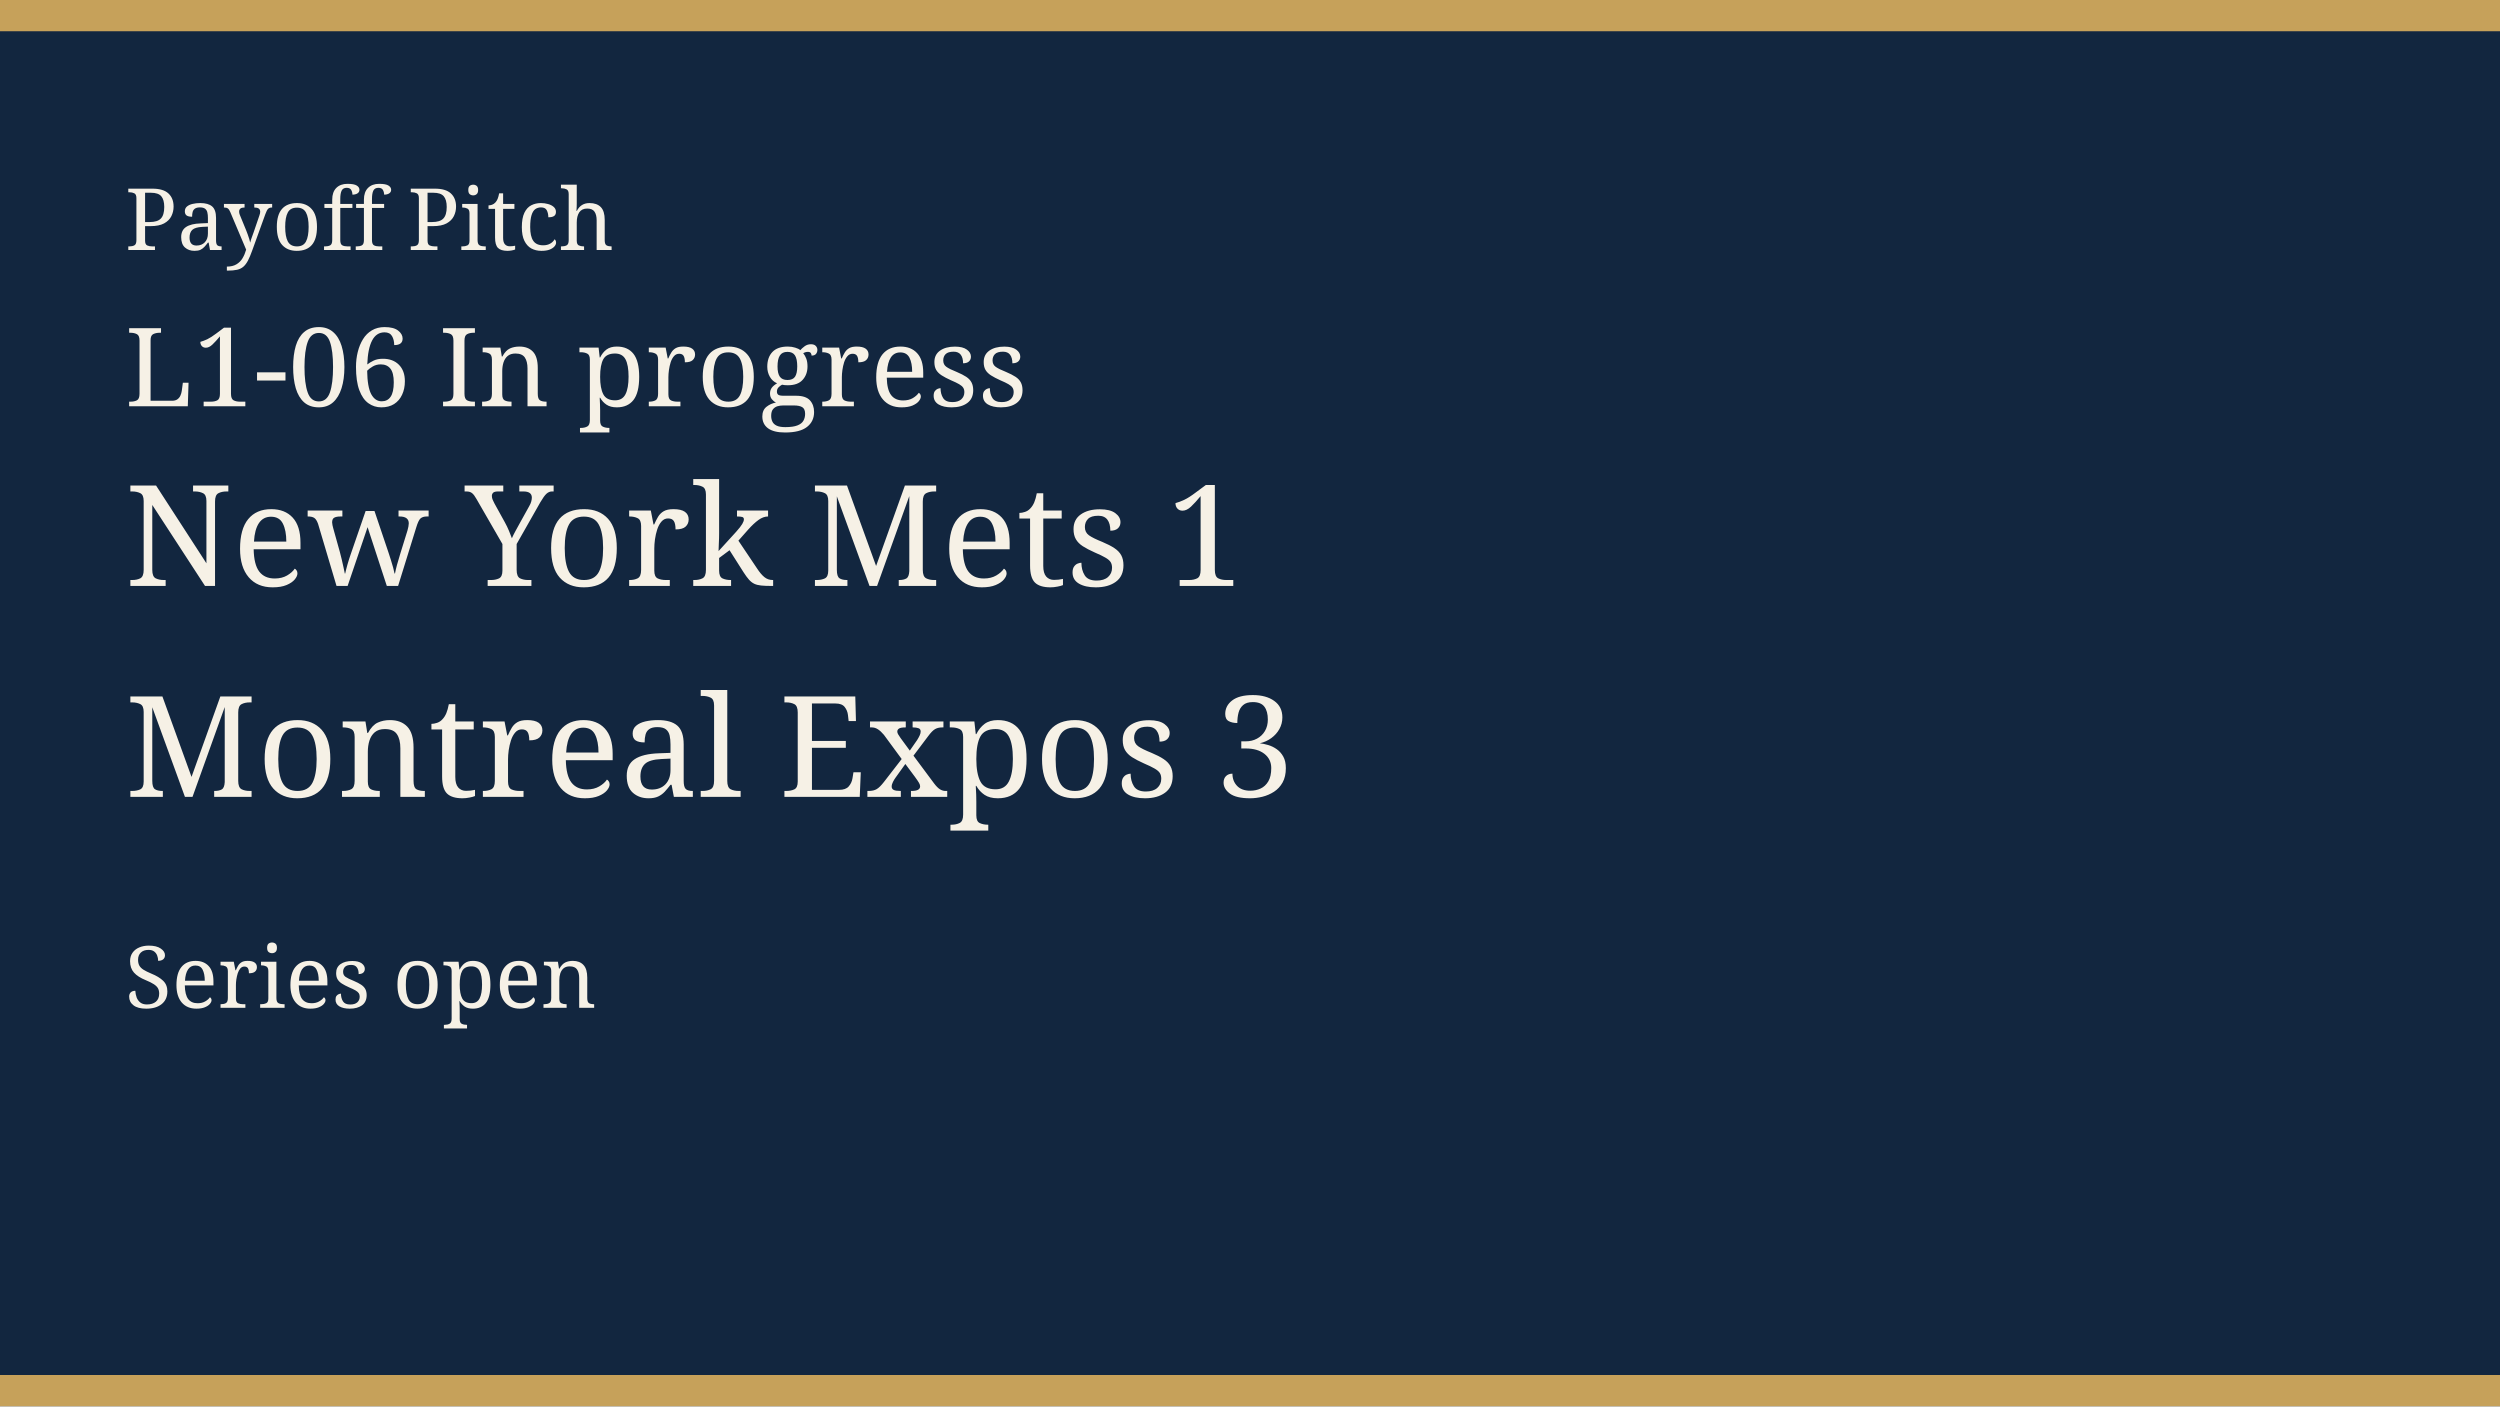
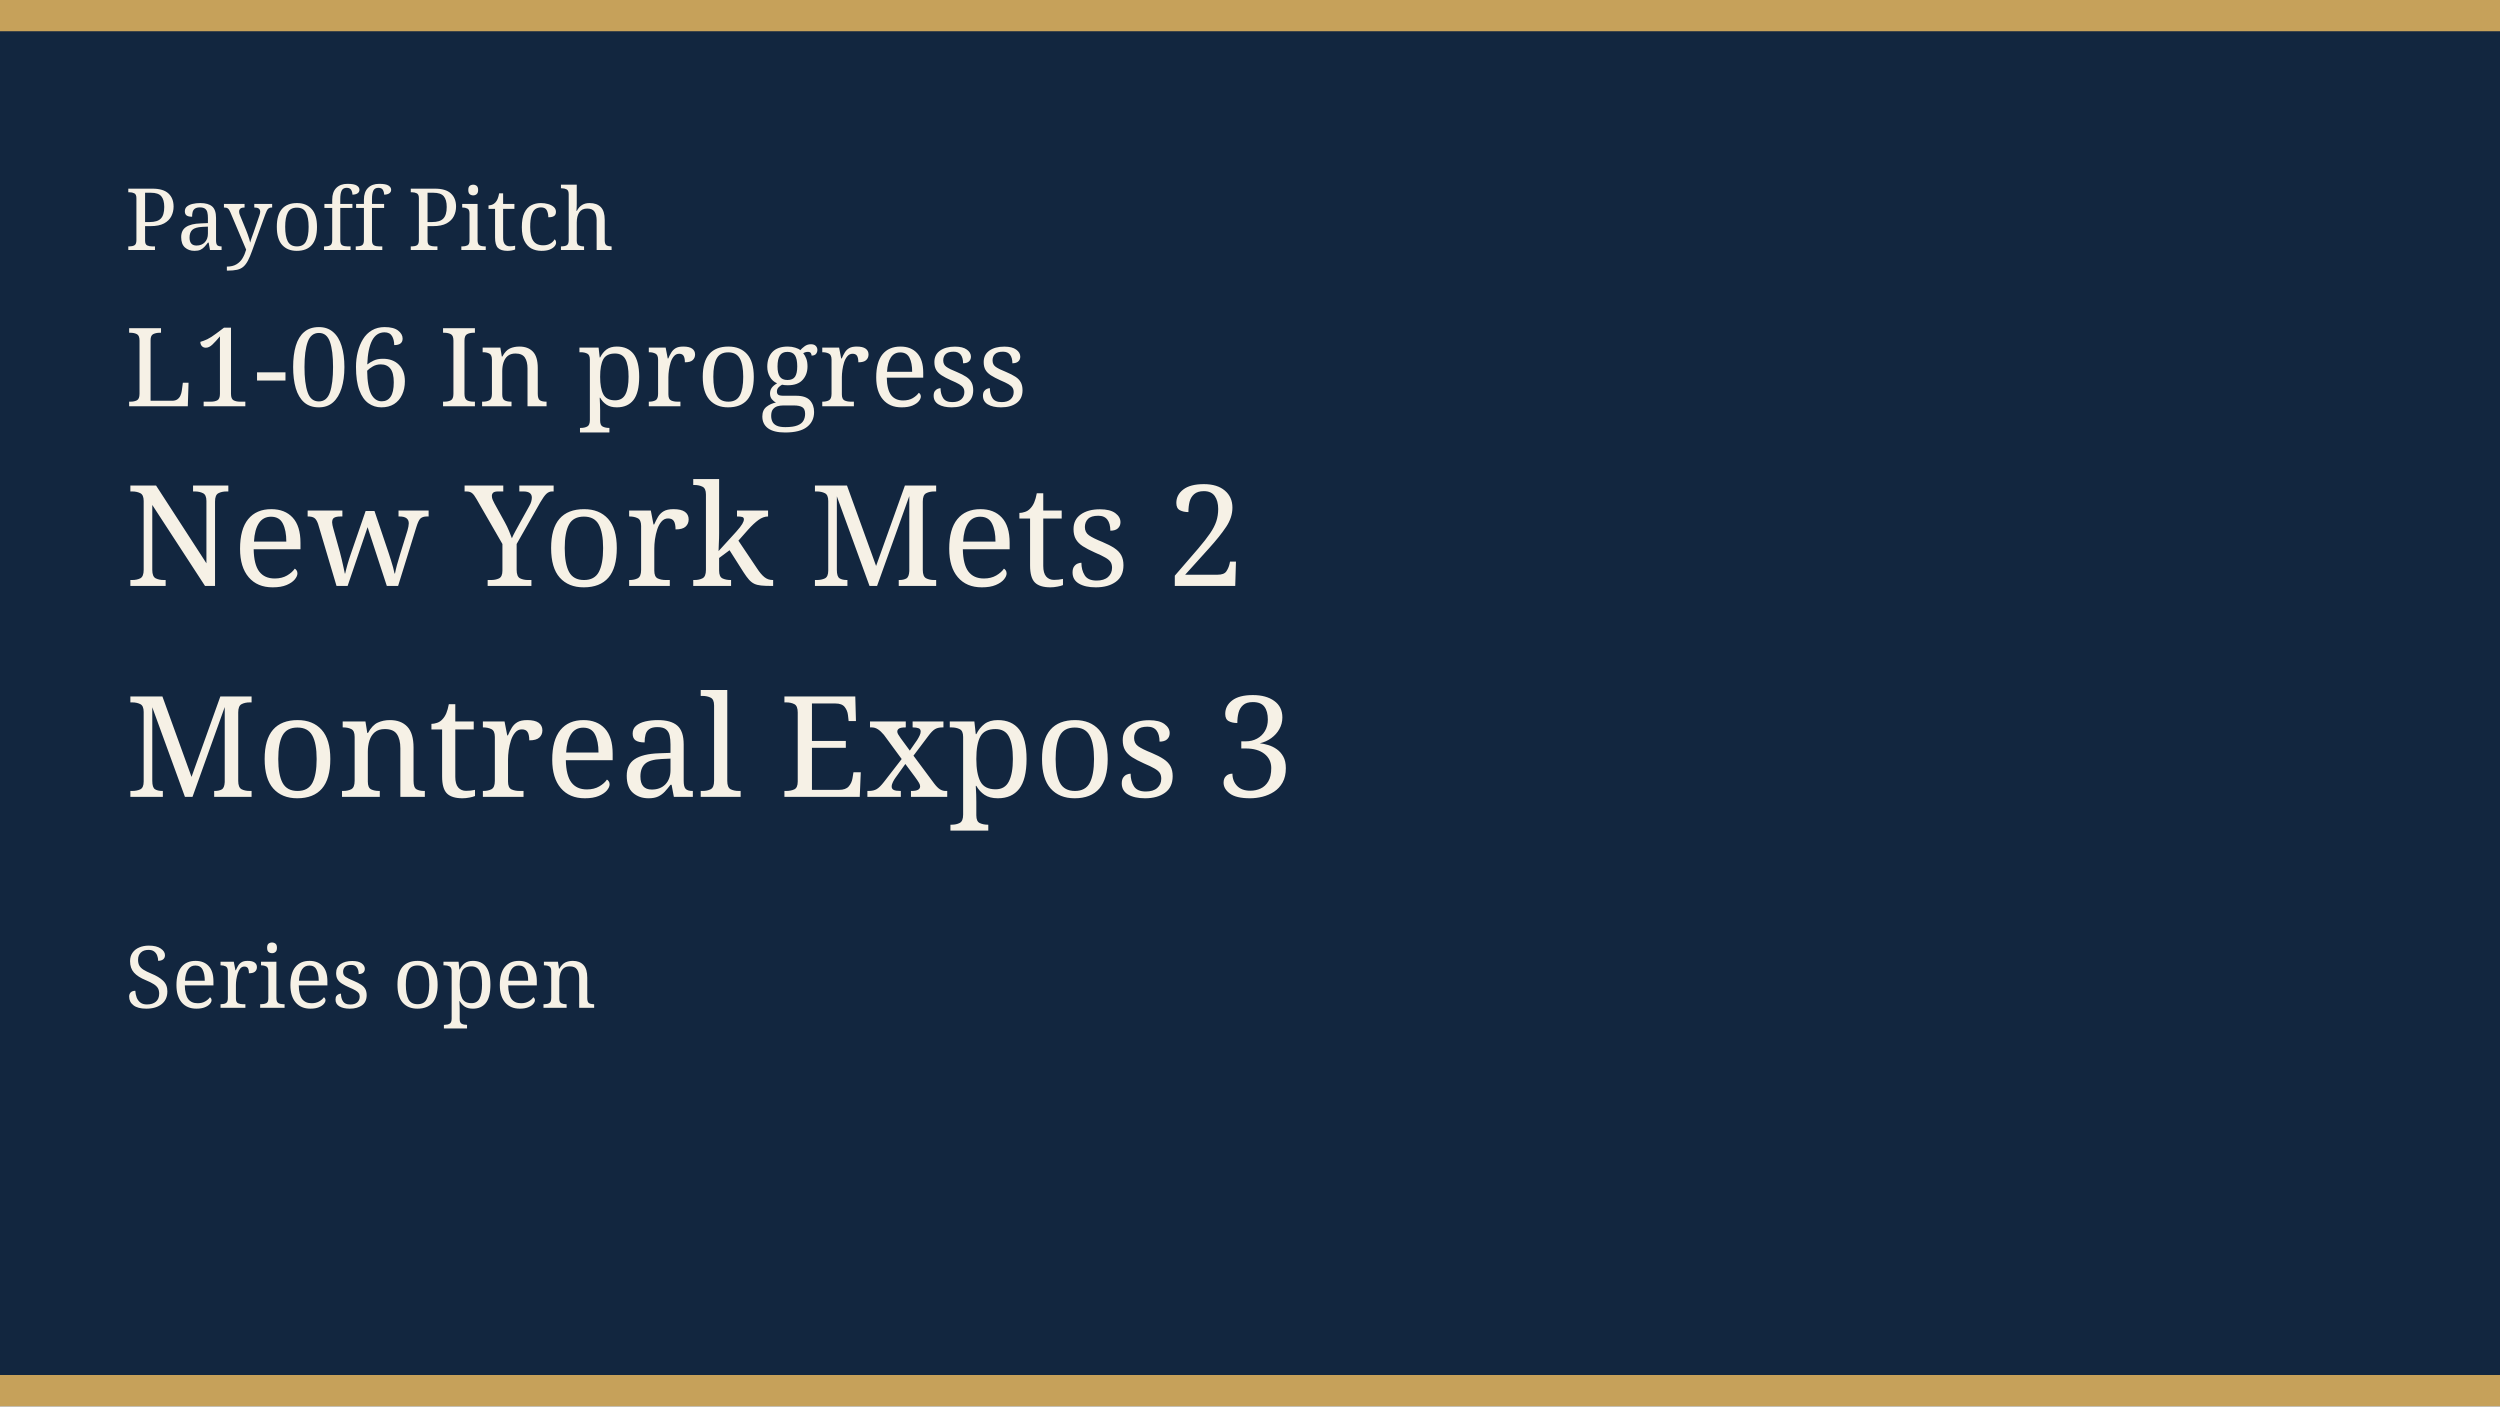
<svg xmlns="http://www.w3.org/2000/svg" width="640" height="360" viewBox="0 0 640 360" role="img">
  <rect width="640" height="360" fill="#12263f" />
  <rect width="640" height="8" fill="#c6a15a" />
  <rect y="352" width="640" height="8" fill="#c6a15a" />
  <text x="32" y="64" fill="#f6f1e6" font-family="Georgia, serif" font-size="22">Payoff Pitch</text>
  <text x="32" y="104" fill="#f6f1e6" font-family="Georgia, serif" font-size="28">L1-06 In progress</text>
-   <text x="32" y="150" fill="#f6f1e6" font-family="Georgia, serif" font-size="36">New York Mets 1</text>
+   <text x="32" y="150" fill="#f6f1e6" font-family="Georgia, serif" font-size="36">New York Mets 2</text>
  <text x="32" y="204" fill="#f6f1e6" font-family="Georgia, serif" font-size="36">Montreal Expos 3</text>
  <text x="32" y="258" fill="#f6f1e6" font-family="Georgia, serif" font-size="22">Series open</text>
</svg>
